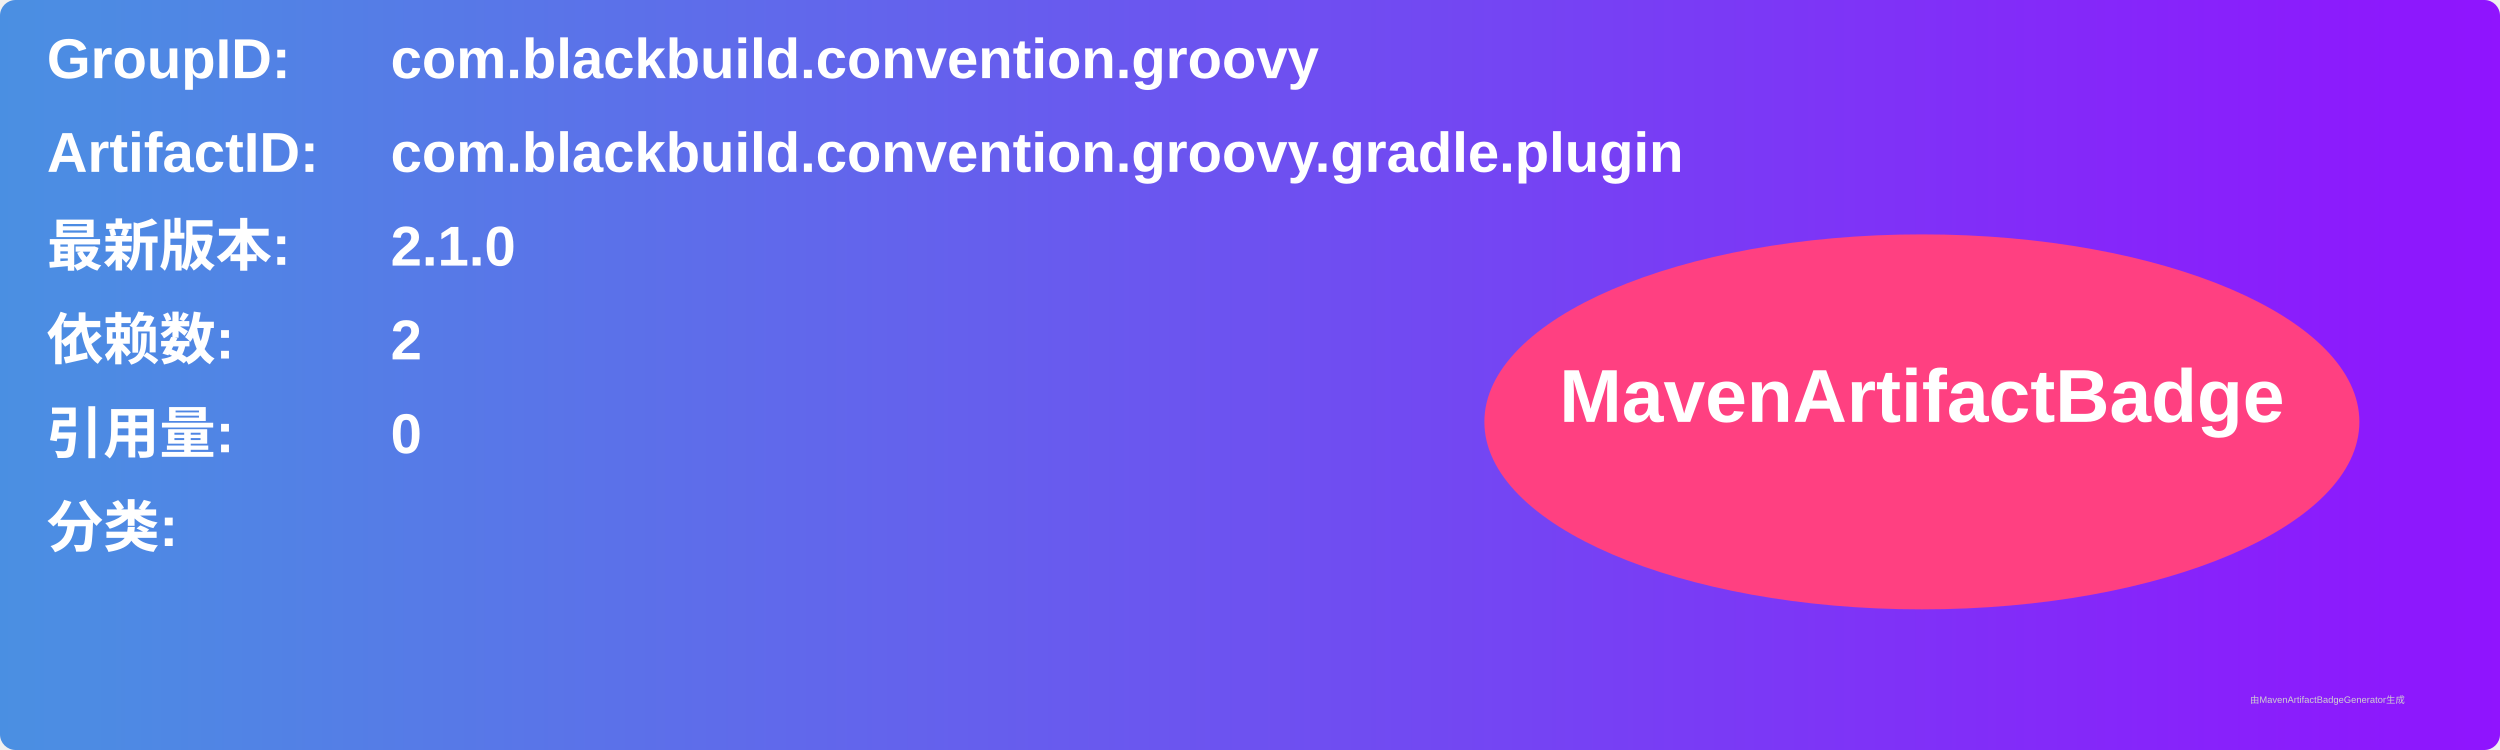
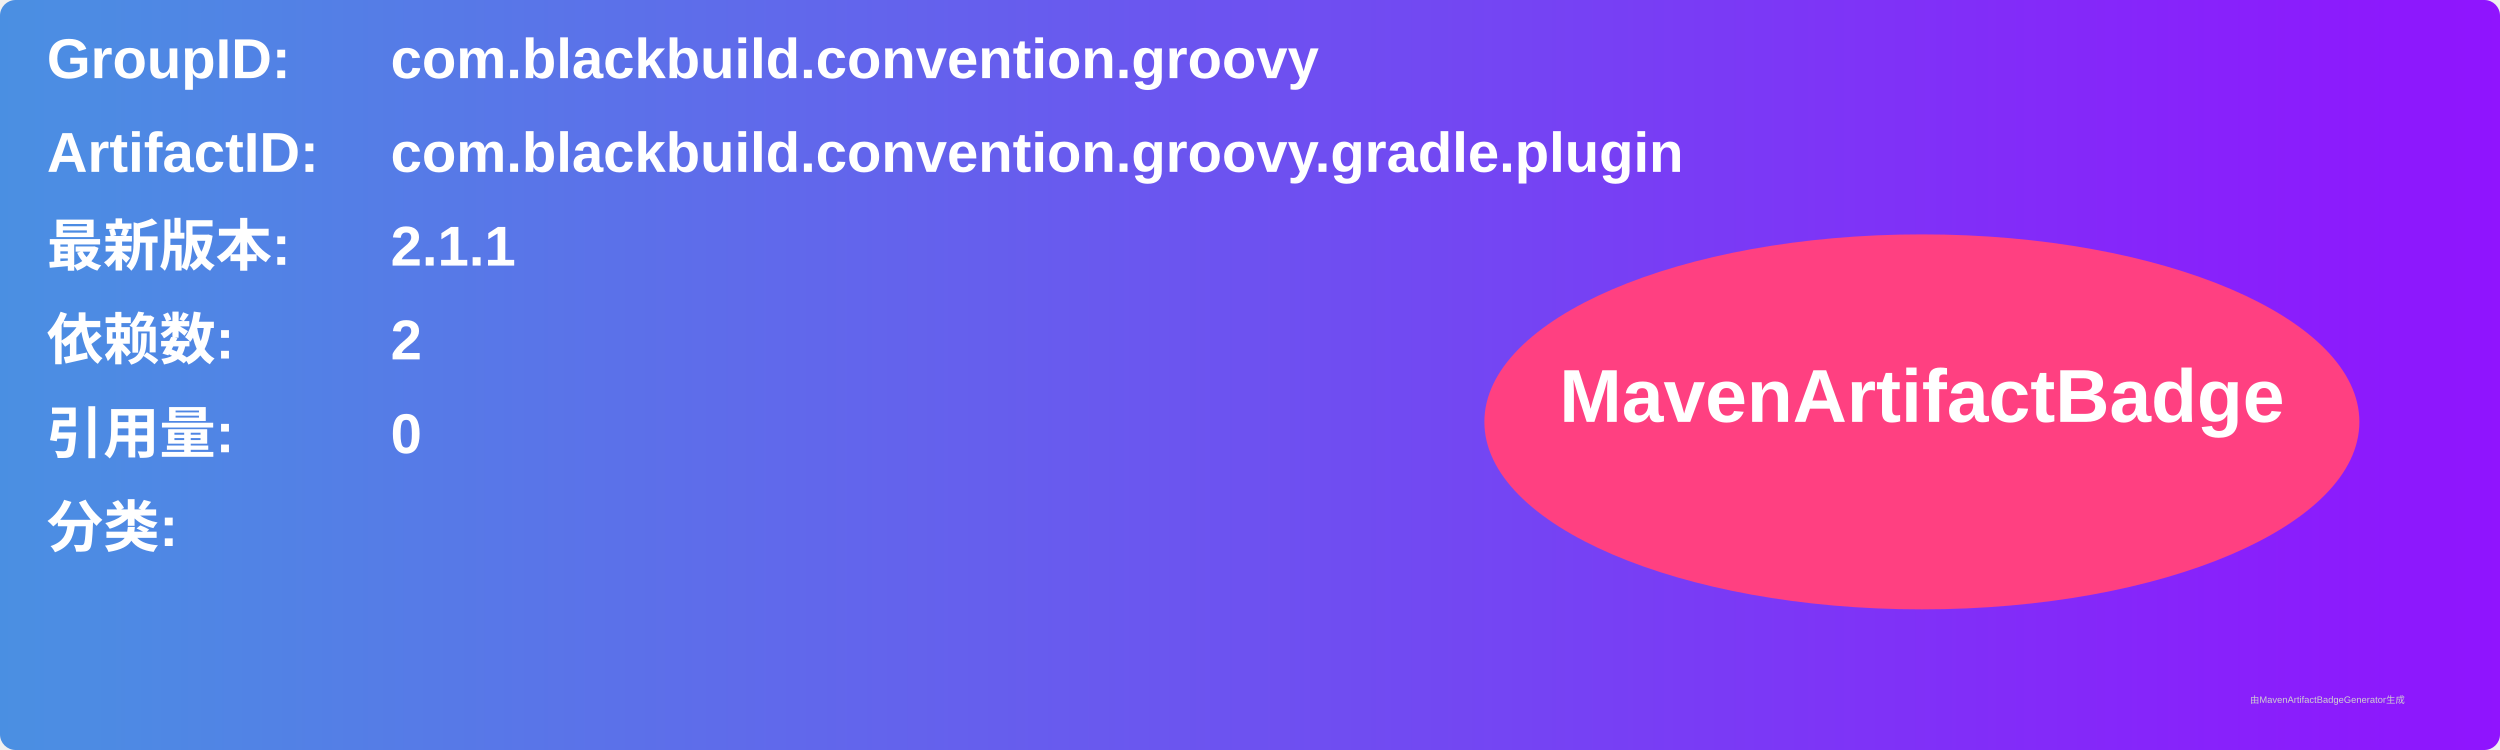
<svg xmlns="http://www.w3.org/2000/svg" width="800" height="240" viewBox="0 0 800 240">
  <linearGradient id="grad" x1="0%" y1="0%" x2="100%" y2="0%">
    <stop offset="0%" stop-color="#4a90e2" />
    <stop offset="100%" stop-color="#9013fe" />
  </linearGradient>
  <rect width="100%" height="100%" rx="5" ry="5" fill="url(#grad)" />
  <g transform="translate(15, 15)">
    <text x="0" y="10" font-family="Arial" font-size="18" fill="white" font-weight="bold" width="260">GroupID:</text>
    <text x="110" y="10" font-family="Arial" font-size="18" fill="white" font-weight="bold" width="460">com.blackbuild.convention.groovy</text>
    <text x="0" y="40" font-family="Arial" font-size="18" fill="white" font-weight="bold" width="260">ArtifactID:</text>
    <text x="110" y="40" font-family="Arial" font-size="18" fill="white" font-weight="bold" width="460">com.blackbuild.convention.groovy.gradle.plugin</text>
    <text x="0" y="70" font-family="Arial" font-size="18" fill="white" font-weight="bold">最新版本:</text>
    <text x="110" y="70" font-family="Arial" font-size="18" fill="white" font-weight="bold">
-       <tspan font-weight="bold">2.1.0</tspan>
+       <tspan font-weight="bold">2.1.1</tspan>
    </text>
    <text x="0" y="100" font-family="Arial" font-size="18" fill="white" font-weight="bold">依赖数: </text>
    <text x="110" y="100" font-family="Arial" font-size="18" fill="white">
      <tspan font-weight="bold">2</tspan>
    </text>
    <text x="0" y="130" font-family="Arial" font-size="18" fill="white" font-weight="bold">引用量: </text>
    <text x="110" y="130" font-family="Arial" font-size="18" fill="white">
      <tspan font-weight="bold">0</tspan>
    </text>
    <text x="0" y="160" font-family="Arial" font-size="18" fill="white" font-weight="bold">分类:</text>
    <text x="10" y="190" font-family="Arial" font-size="10" fill="white">
      <tspan font-weight="bold" />
    </text>
    <ellipse cx="600" cy="120" rx="140" ry="60" fill="#ff4081" />
    <text x="600" y="120" text-anchor="middle" font-family="Arial" font-size="24" fill="white" font-weight="bold">MavenArtifactBadge</text>
  </g>
  <text x="720" y="225" font-family="Arial" font-size="3" fill="#d0d0d0">由MavenArtifactBadgeGenerator生成</text>
</svg>
